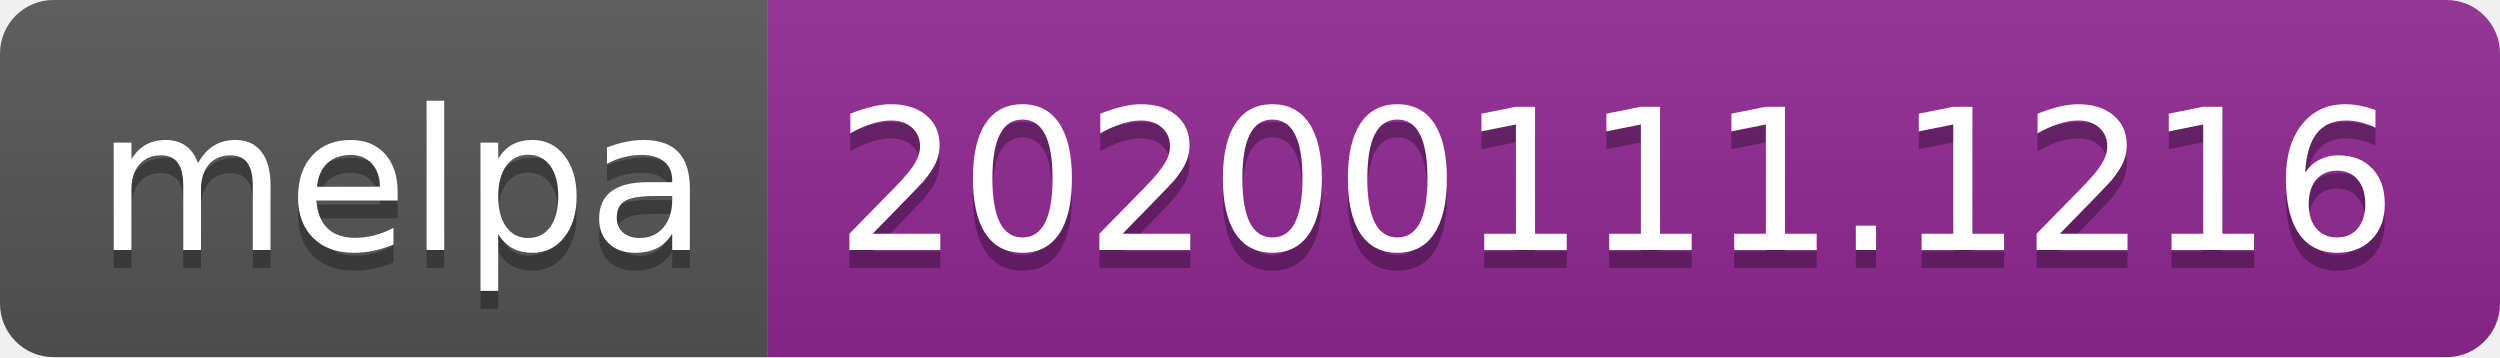
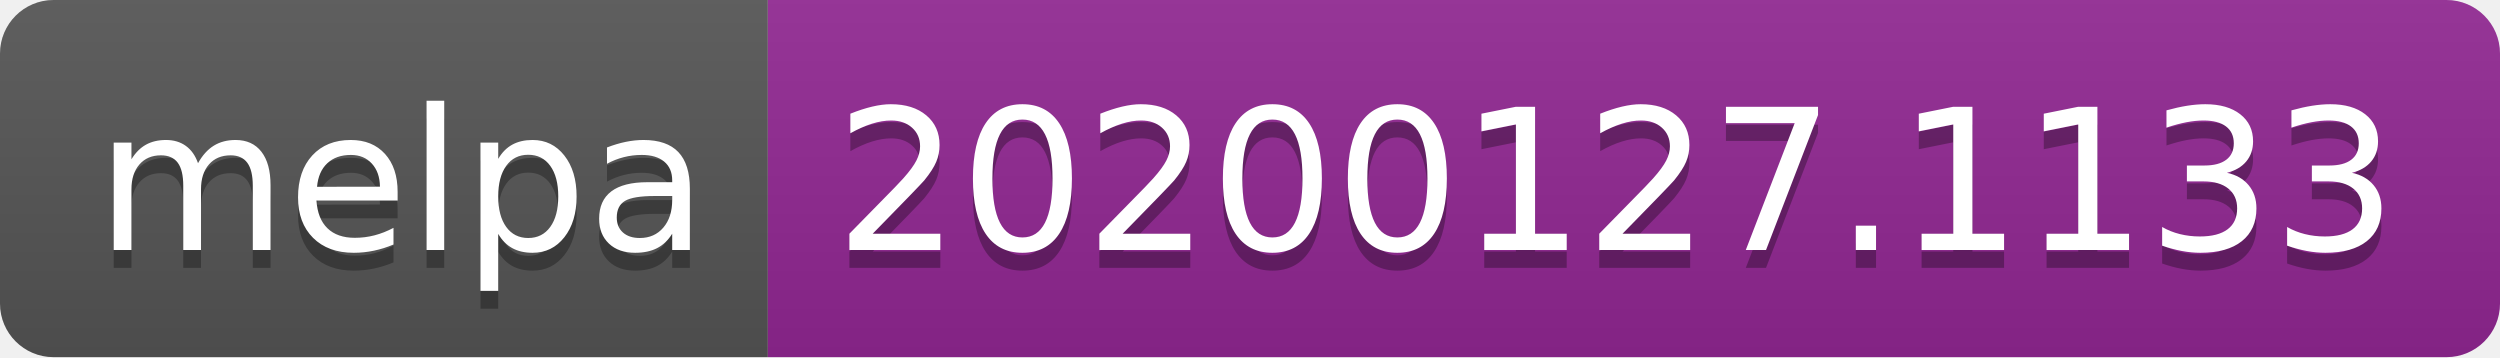
<svg xmlns="http://www.w3.org/2000/svg" width="140" height="20">
  <linearGradient id="b" x2="0" y2="100%">
    <stop offset="0" stop-color="#bbb" stop-opacity=".1" />
    <stop offset="1" stop-opacity=".1" />
  </linearGradient>
  <clipPath id="a">
    <rect width="140" height="20" rx="3" fill="#fff" />
  </clipPath>
  <g clip-path="url(#a)">
    <path fill="#555" d="M0 0h43v20H0z" />
    <path fill="#922793" d="M43 0h97v20H43z" />
    <path fill="url(#b)" d="M0 0h140v20H0z" />
  </g>
  <g fill="#fff" text-anchor="middle" font-family="DejaVu Sans,Verdana,Geneva,sans-serif" font-size="110">
    <text x="225" y="150" fill="#010101" fill-opacity=".3" transform="scale(.1)" textLength="330">melpa</text>
    <text x="225" y="140" transform="scale(.1)" textLength="330">melpa</text>
-     <text x="905" y="150" fill="#010101" fill-opacity=".3" transform="scale(.1)" textLength="870">20200111.1216</text>
-     <text x="905" y="140" transform="scale(.1)" textLength="870">20200111.1216</text>
+     <text x="905" y="150" fill="#010101" fill-opacity=".3" transform="scale(.1)" textLength="870">20200127.1133</text>
+     <text x="905" y="140" transform="scale(.1)" textLength="870">20200127.1133</text>
  </g>
</svg>
